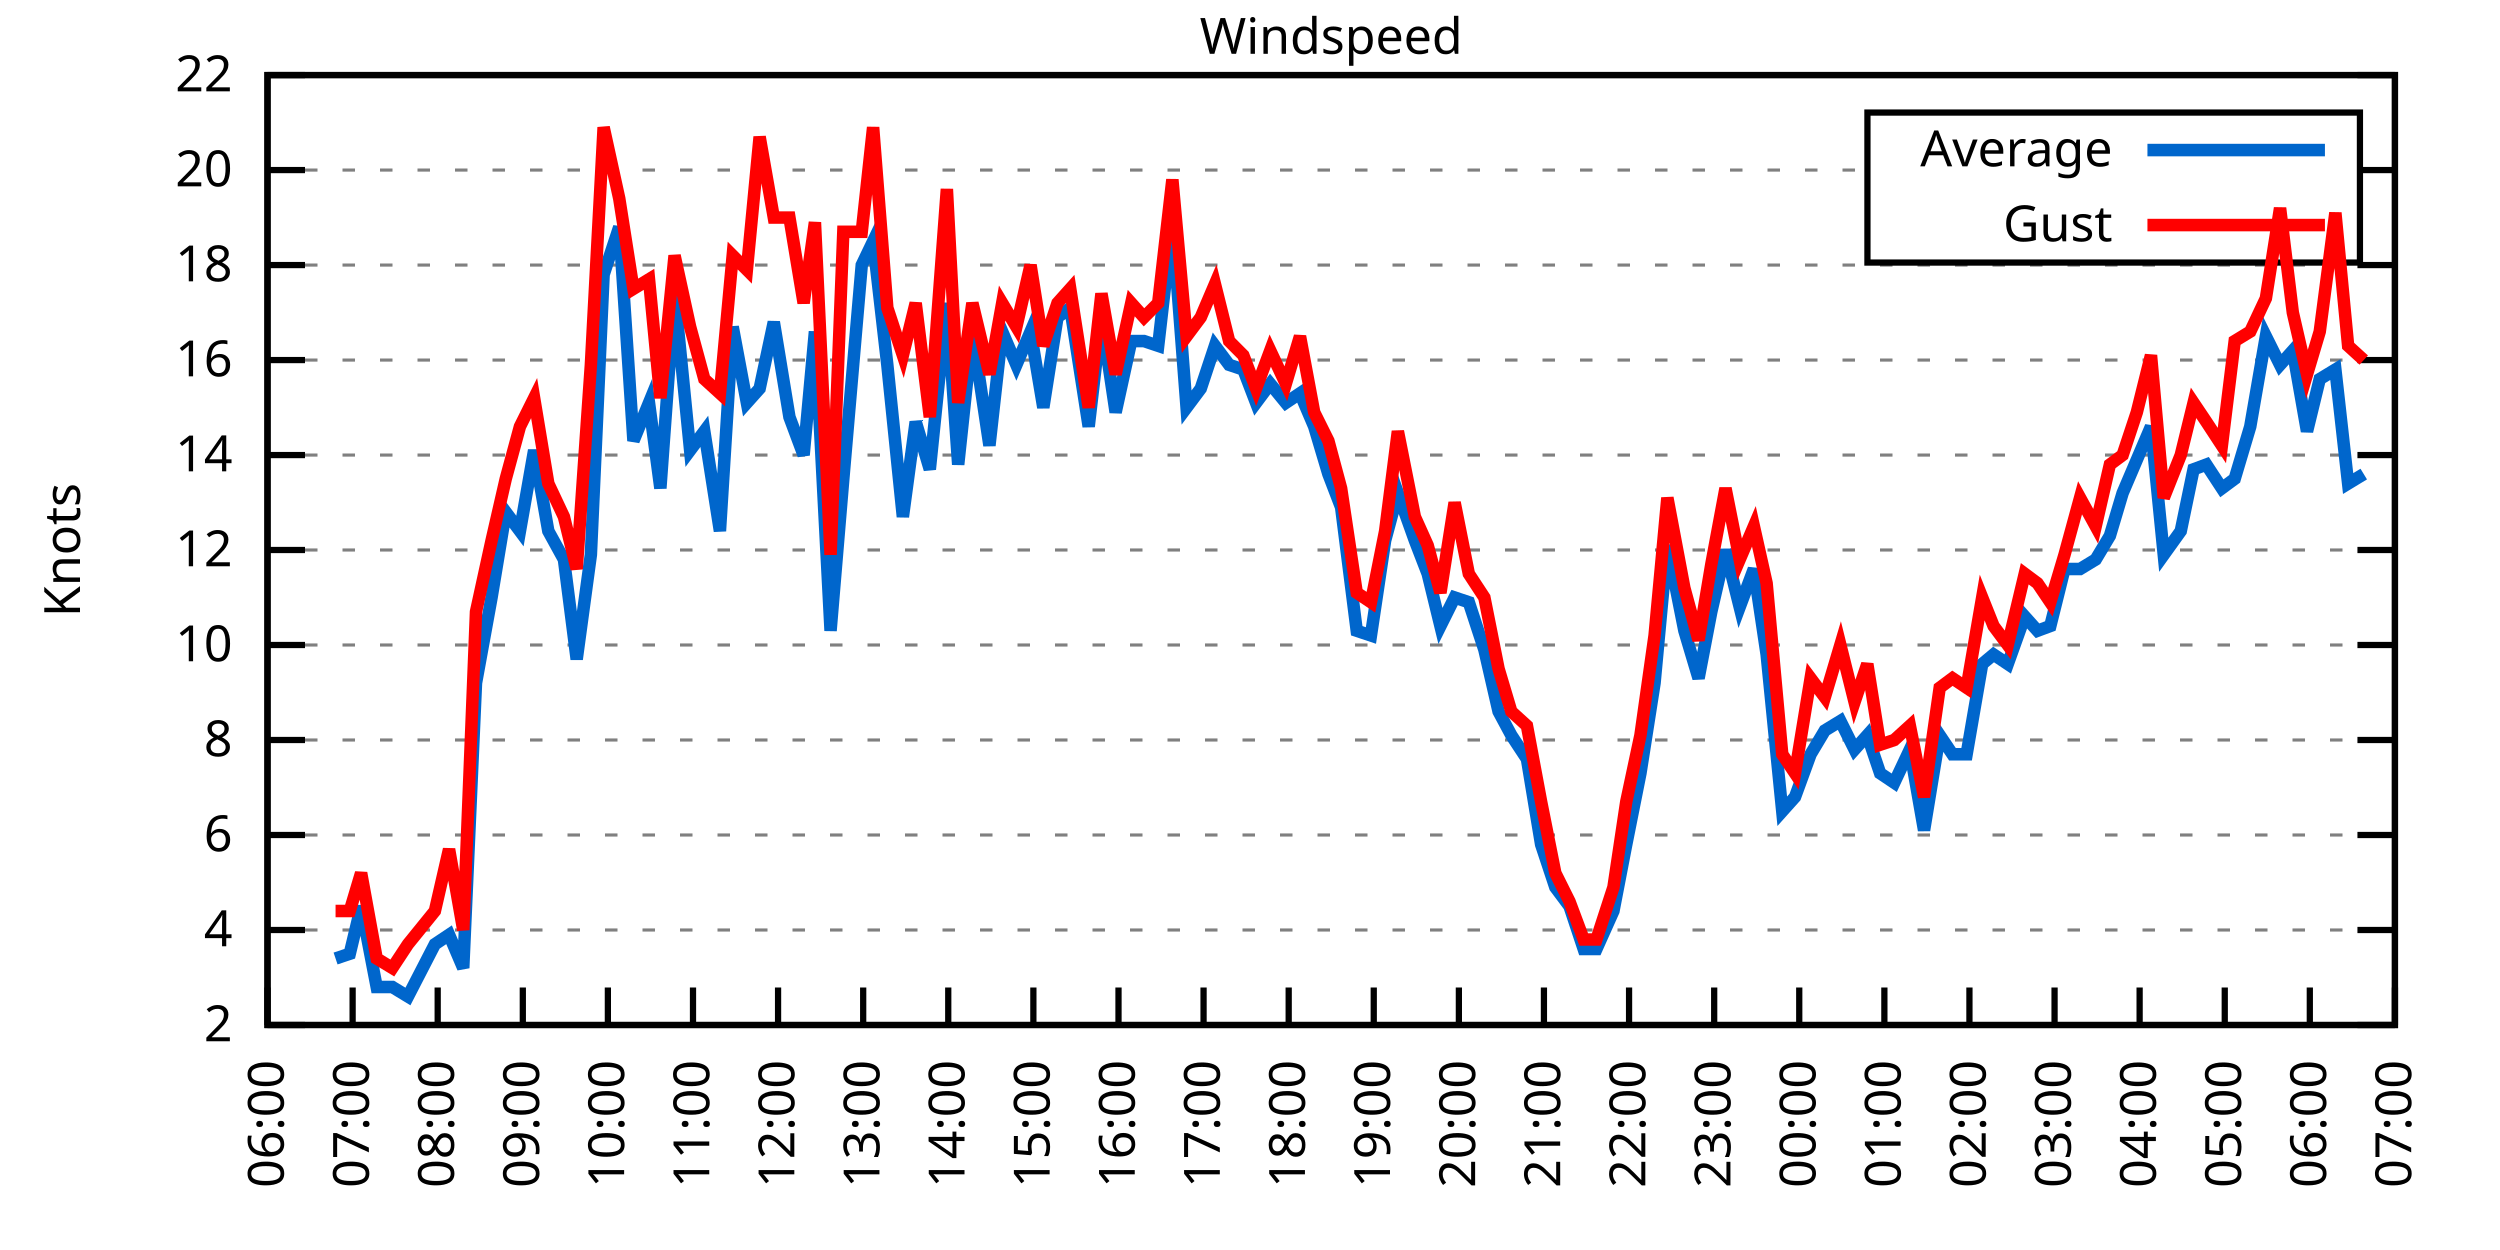
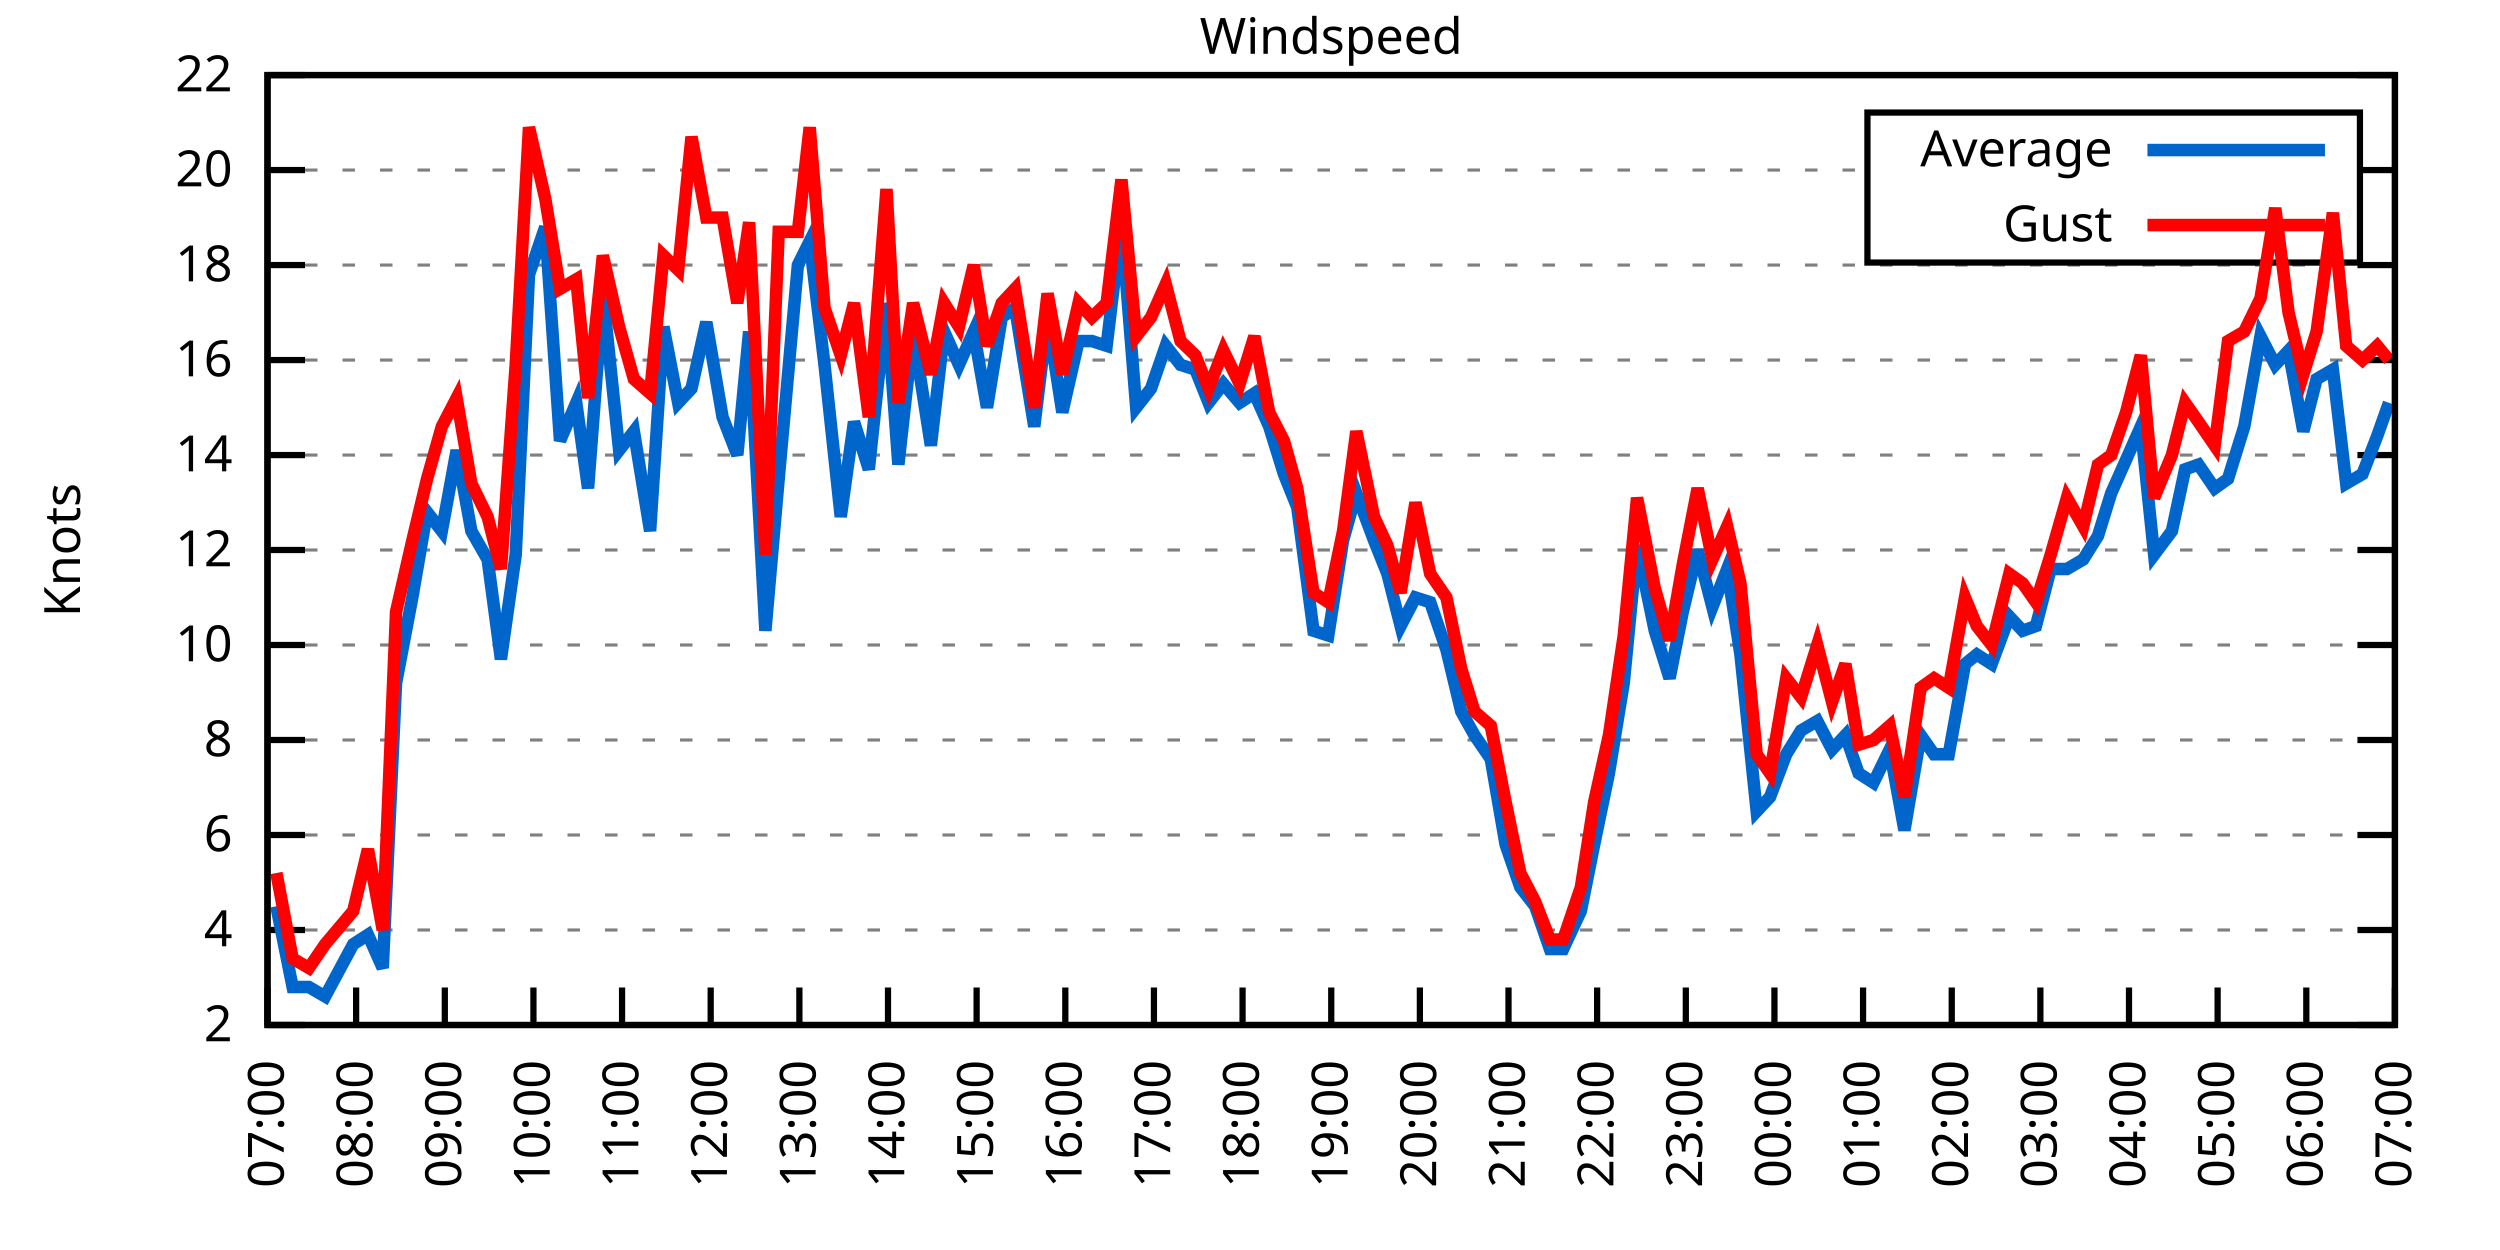
<svg xmlns="http://www.w3.org/2000/svg" xmlns:xlink="http://www.w3.org/1999/xlink" width="400" height="200" viewBox="0 0 400 200">
  <g id="gnuplot_canvas">
    <rect x="0" y="0" width="400" height="200" fill="none" />
    <defs>
      <circle id="gpDot" r="0.5" stroke-width="0.5" stroke="currentColor" />
      <path id="gpPt0" stroke-width="0.333" stroke="currentColor" d="M-1,0 h2 M0,-1 v2" />
      <path id="gpPt1" stroke-width="0.333" stroke="currentColor" d="M-1,-1 L1,1 M1,-1 L-1,1" />
      <path id="gpPt2" stroke-width="0.333" stroke="currentColor" d="M-1,0 L1,0 M0,-1 L0,1 M-1,-1 L1,1 M-1,1 L1,-1" />
      <rect id="gpPt3" stroke-width="0.333" stroke="currentColor" x="-1" y="-1" width="2" height="2" />
      <rect id="gpPt4" stroke-width="0.333" stroke="currentColor" fill="currentColor" x="-1" y="-1" width="2" height="2" />
      <circle id="gpPt5" stroke-width="0.333" stroke="currentColor" cx="0" cy="0" r="1" />
      <use xlink:href="#gpPt5" id="gpPt6" fill="currentColor" stroke="none" />
      <path id="gpPt7" stroke-width="0.333" stroke="currentColor" d="M0,-1.33 L-1.33,0.67 L1.33,0.67 z" />
      <use xlink:href="#gpPt7" id="gpPt8" fill="currentColor" stroke="none" />
      <use xlink:href="#gpPt7" id="gpPt9" stroke="currentColor" transform="rotate(180)" />
      <use xlink:href="#gpPt9" id="gpPt10" fill="currentColor" stroke="none" />
      <use xlink:href="#gpPt3" id="gpPt11" stroke="currentColor" transform="rotate(45)" />
      <use xlink:href="#gpPt11" id="gpPt12" fill="currentColor" stroke="none" />
      <path id="gpPt13" stroke-width="0.333" stroke="currentColor" d="M0,1.330 L1.265,0.411 L0.782,-1.067 L-0.782,-1.076 L-1.265,0.411 z" />
      <use xlink:href="#gpPt13" id="gpPt14" fill="currentColor" stroke="none" />
      <filter id="textbox" filterUnits="objectBoundingBox" x="0" y="0" height="1" width="1">
        <feFlood flood-color="white" flood-opacity="1" result="bgnd" />
        <feComposite in="SourceGraphic" in2="bgnd" operator="atop" />
      </filter>
      <filter id="greybox" filterUnits="objectBoundingBox" x="0" y="0" height="1" width="1">
        <feFlood flood-color="lightgrey" flood-opacity="1" result="grey" />
        <feComposite in="SourceGraphic" in2="grey" operator="atop" />
      </filter>
    </defs>
    <g fill="none" color="white" stroke="currentColor" stroke-width="1.00" stroke-linecap="butt" stroke-linejoin="miter">
</g>
    <g fill="none" color="black" stroke="currentColor" stroke-width="1.00" stroke-linecap="butt" stroke-linejoin="miter">
      <g stroke="none" shape-rendering="crispEdges">
        <polygon fill="rgb(255, 255, 255)" points="42.80,164.00 383.18,164.00 383.18,12.02 42.80,12.02 " />
      </g>
    </g>
    <g fill="none" color="black" stroke="currentColor" stroke-width="1.00" stroke-linecap="butt" stroke-linejoin="miter">
</g>
    <g fill="none" color="black" stroke="black" stroke-width="0.50" stroke-linecap="butt" stroke-linejoin="miter">
</g>
    <g fill="none" color="gray" stroke="currentColor" stroke-width="0.50" stroke-linecap="butt" stroke-linejoin="miter">
      <path stroke="gray" stroke-dasharray="2,4" class="gridline" d="M42.80,164.00 L383.19,164.00  " />
    </g>
    <g fill="none" color="gray" stroke="gray" stroke-width="1.00" stroke-linecap="butt" stroke-linejoin="miter">
</g>
    <g fill="none" color="black" stroke="currentColor" stroke-width="1.00" stroke-linecap="butt" stroke-linejoin="miter">
      <path stroke="black" d="M42.80,164.00 L48.80,164.00 M383.19,164.00 L377.19,164.00  " />
      <g transform="translate(37.20,166.60)" stroke="none" fill="black" font-family="Sans" font-size="8.00" text-anchor="end">
        <text>
          <tspan font-family="Sans"> 2</tspan>
        </text>
      </g>
    </g>
    <g fill="none" color="black" stroke="currentColor" stroke-width="1.00" stroke-linecap="butt" stroke-linejoin="miter">
</g>
    <g fill="none" color="black" stroke="black" stroke-width="0.50" stroke-linecap="butt" stroke-linejoin="miter">
</g>
    <g fill="none" color="gray" stroke="currentColor" stroke-width="0.50" stroke-linecap="butt" stroke-linejoin="miter">
      <path stroke="gray" stroke-dasharray="2,4" class="gridline" d="M42.80,148.80 L383.19,148.80  " />
    </g>
    <g fill="none" color="gray" stroke="gray" stroke-width="1.00" stroke-linecap="butt" stroke-linejoin="miter">
</g>
    <g fill="none" color="black" stroke="currentColor" stroke-width="1.00" stroke-linecap="butt" stroke-linejoin="miter">
      <path stroke="black" d="M42.80,148.80 L48.80,148.80 M383.19,148.80 L377.19,148.80  " />
      <g transform="translate(37.20,151.40)" stroke="none" fill="black" font-family="Sans" font-size="8.00" text-anchor="end">
        <text>
          <tspan font-family="Sans"> 4</tspan>
        </text>
      </g>
    </g>
    <g fill="none" color="black" stroke="currentColor" stroke-width="1.00" stroke-linecap="butt" stroke-linejoin="miter">
</g>
    <g fill="none" color="black" stroke="black" stroke-width="0.50" stroke-linecap="butt" stroke-linejoin="miter">
</g>
    <g fill="none" color="gray" stroke="currentColor" stroke-width="0.50" stroke-linecap="butt" stroke-linejoin="miter">
      <path stroke="gray" stroke-dasharray="2,4" class="gridline" d="M42.80,133.60 L383.19,133.60  " />
    </g>
    <g fill="none" color="gray" stroke="gray" stroke-width="1.00" stroke-linecap="butt" stroke-linejoin="miter">
</g>
    <g fill="none" color="black" stroke="currentColor" stroke-width="1.00" stroke-linecap="butt" stroke-linejoin="miter">
      <path stroke="black" d="M42.80,133.60 L48.80,133.60 M383.19,133.60 L377.19,133.60  " />
      <g transform="translate(37.20,136.20)" stroke="none" fill="black" font-family="Sans" font-size="8.00" text-anchor="end">
        <text>
          <tspan font-family="Sans"> 6</tspan>
        </text>
      </g>
    </g>
    <g fill="none" color="black" stroke="currentColor" stroke-width="1.00" stroke-linecap="butt" stroke-linejoin="miter">
</g>
    <g fill="none" color="black" stroke="black" stroke-width="0.50" stroke-linecap="butt" stroke-linejoin="miter">
</g>
    <g fill="none" color="gray" stroke="currentColor" stroke-width="0.50" stroke-linecap="butt" stroke-linejoin="miter">
      <path stroke="gray" stroke-dasharray="2,4" class="gridline" d="M42.80,118.40 L383.19,118.40  " />
    </g>
    <g fill="none" color="gray" stroke="gray" stroke-width="1.00" stroke-linecap="butt" stroke-linejoin="miter">
</g>
    <g fill="none" color="black" stroke="currentColor" stroke-width="1.00" stroke-linecap="butt" stroke-linejoin="miter">
      <path stroke="black" d="M42.80,118.40 L48.80,118.40 M383.19,118.40 L377.19,118.40  " />
      <g transform="translate(37.20,121.00)" stroke="none" fill="black" font-family="Sans" font-size="8.00" text-anchor="end">
        <text>
          <tspan font-family="Sans"> 8</tspan>
        </text>
      </g>
    </g>
    <g fill="none" color="black" stroke="currentColor" stroke-width="1.00" stroke-linecap="butt" stroke-linejoin="miter">
</g>
    <g fill="none" color="black" stroke="black" stroke-width="0.50" stroke-linecap="butt" stroke-linejoin="miter">
</g>
    <g fill="none" color="gray" stroke="currentColor" stroke-width="0.50" stroke-linecap="butt" stroke-linejoin="miter">
      <path stroke="gray" stroke-dasharray="2,4" class="gridline" d="M42.80,103.20 L383.19,103.20  " />
    </g>
    <g fill="none" color="gray" stroke="gray" stroke-width="1.00" stroke-linecap="butt" stroke-linejoin="miter">
</g>
    <g fill="none" color="black" stroke="currentColor" stroke-width="1.00" stroke-linecap="butt" stroke-linejoin="miter">
      <path stroke="black" d="M42.80,103.20 L48.80,103.20 M383.19,103.20 L377.19,103.20  " />
      <g transform="translate(37.20,105.80)" stroke="none" fill="black" font-family="Sans" font-size="8.00" text-anchor="end">
        <text>
          <tspan font-family="Sans"> 10</tspan>
        </text>
      </g>
    </g>
    <g fill="none" color="black" stroke="currentColor" stroke-width="1.00" stroke-linecap="butt" stroke-linejoin="miter">
</g>
    <g fill="none" color="black" stroke="black" stroke-width="0.50" stroke-linecap="butt" stroke-linejoin="miter">
</g>
    <g fill="none" color="gray" stroke="currentColor" stroke-width="0.50" stroke-linecap="butt" stroke-linejoin="miter">
      <path stroke="gray" stroke-dasharray="2,4" class="gridline" d="M42.80,88.00 L383.19,88.00  " />
    </g>
    <g fill="none" color="gray" stroke="gray" stroke-width="1.00" stroke-linecap="butt" stroke-linejoin="miter">
</g>
    <g fill="none" color="black" stroke="currentColor" stroke-width="1.00" stroke-linecap="butt" stroke-linejoin="miter">
      <path stroke="black" d="M42.80,88.00 L48.80,88.00 M383.19,88.00 L377.19,88.00  " />
      <g transform="translate(37.20,90.60)" stroke="none" fill="black" font-family="Sans" font-size="8.00" text-anchor="end">
        <text>
          <tspan font-family="Sans"> 12</tspan>
        </text>
      </g>
    </g>
    <g fill="none" color="black" stroke="currentColor" stroke-width="1.00" stroke-linecap="butt" stroke-linejoin="miter">
</g>
    <g fill="none" color="black" stroke="black" stroke-width="0.50" stroke-linecap="butt" stroke-linejoin="miter">
</g>
    <g fill="none" color="gray" stroke="currentColor" stroke-width="0.50" stroke-linecap="butt" stroke-linejoin="miter">
      <path stroke="gray" stroke-dasharray="2,4" class="gridline" d="M42.80,72.81 L383.19,72.81  " />
    </g>
    <g fill="none" color="gray" stroke="gray" stroke-width="1.00" stroke-linecap="butt" stroke-linejoin="miter">
</g>
    <g fill="none" color="black" stroke="currentColor" stroke-width="1.00" stroke-linecap="butt" stroke-linejoin="miter">
      <path stroke="black" d="M42.80,72.81 L48.80,72.81 M383.19,72.81 L377.19,72.81  " />
      <g transform="translate(37.20,75.41)" stroke="none" fill="black" font-family="Sans" font-size="8.00" text-anchor="end">
        <text>
          <tspan font-family="Sans"> 14</tspan>
        </text>
      </g>
    </g>
    <g fill="none" color="black" stroke="currentColor" stroke-width="1.00" stroke-linecap="butt" stroke-linejoin="miter">
</g>
    <g fill="none" color="black" stroke="black" stroke-width="0.50" stroke-linecap="butt" stroke-linejoin="miter">
</g>
    <g fill="none" color="gray" stroke="currentColor" stroke-width="0.50" stroke-linecap="butt" stroke-linejoin="miter">
      <path stroke="gray" stroke-dasharray="2,4" class="gridline" d="M42.80,57.61 L383.19,57.61  " />
    </g>
    <g fill="none" color="gray" stroke="gray" stroke-width="1.00" stroke-linecap="butt" stroke-linejoin="miter">
</g>
    <g fill="none" color="black" stroke="currentColor" stroke-width="1.00" stroke-linecap="butt" stroke-linejoin="miter">
      <path stroke="black" d="M42.80,57.61 L48.80,57.61 M383.19,57.61 L377.19,57.61  " />
      <g transform="translate(37.20,60.21)" stroke="none" fill="black" font-family="Sans" font-size="8.00" text-anchor="end">
        <text>
          <tspan font-family="Sans"> 16</tspan>
        </text>
      </g>
    </g>
    <g fill="none" color="black" stroke="currentColor" stroke-width="1.00" stroke-linecap="butt" stroke-linejoin="miter">
</g>
    <g fill="none" color="black" stroke="black" stroke-width="0.50" stroke-linecap="butt" stroke-linejoin="miter">
</g>
    <g fill="none" color="gray" stroke="currentColor" stroke-width="0.50" stroke-linecap="butt" stroke-linejoin="miter">
      <path stroke="gray" stroke-dasharray="2,4" class="gridline" d="M42.80,42.41 L383.19,42.41  " />
    </g>
    <g fill="none" color="gray" stroke="gray" stroke-width="1.00" stroke-linecap="butt" stroke-linejoin="miter">
</g>
    <g fill="none" color="black" stroke="currentColor" stroke-width="1.00" stroke-linecap="butt" stroke-linejoin="miter">
      <path stroke="black" d="M42.80,42.41 L48.80,42.41 M383.19,42.41 L377.19,42.41  " />
      <g transform="translate(37.20,45.01)" stroke="none" fill="black" font-family="Sans" font-size="8.00" text-anchor="end">
        <text>
          <tspan font-family="Sans"> 18</tspan>
        </text>
      </g>
    </g>
    <g fill="none" color="black" stroke="currentColor" stroke-width="1.00" stroke-linecap="butt" stroke-linejoin="miter">
</g>
    <g fill="none" color="black" stroke="black" stroke-width="0.50" stroke-linecap="butt" stroke-linejoin="miter">
</g>
    <g fill="none" color="gray" stroke="currentColor" stroke-width="0.50" stroke-linecap="butt" stroke-linejoin="miter">
      <path stroke="gray" stroke-dasharray="2,4" class="gridline" d="M42.80,27.21 L298.79,27.21 M377.59,27.21 L383.19,27.21  " />
    </g>
    <g fill="none" color="gray" stroke="gray" stroke-width="1.00" stroke-linecap="butt" stroke-linejoin="miter">
</g>
    <g fill="none" color="black" stroke="currentColor" stroke-width="1.00" stroke-linecap="butt" stroke-linejoin="miter">
      <path stroke="black" d="M42.80,27.21 L48.80,27.21 M383.19,27.21 L377.19,27.21  " />
      <g transform="translate(37.20,29.81)" stroke="none" fill="black" font-family="Sans" font-size="8.00" text-anchor="end">
        <text>
          <tspan font-family="Sans"> 20</tspan>
        </text>
      </g>
    </g>
    <g fill="none" color="black" stroke="currentColor" stroke-width="1.00" stroke-linecap="butt" stroke-linejoin="miter">
</g>
    <g fill="none" color="black" stroke="black" stroke-width="0.50" stroke-linecap="butt" stroke-linejoin="miter">
</g>
    <g fill="none" color="gray" stroke="currentColor" stroke-width="0.50" stroke-linecap="butt" stroke-linejoin="miter">
      <path stroke="gray" stroke-dasharray="2,4" class="gridline" d="M42.80,12.01 L383.19,12.01  " />
    </g>
    <g fill="none" color="gray" stroke="gray" stroke-width="1.00" stroke-linecap="butt" stroke-linejoin="miter">
</g>
    <g fill="none" color="black" stroke="currentColor" stroke-width="1.00" stroke-linecap="butt" stroke-linejoin="miter">
      <path stroke="black" d="M42.80,12.01 L48.80,12.01 M383.19,12.01 L377.19,12.01  " />
      <g transform="translate(37.20,14.61)" stroke="none" fill="black" font-family="Sans" font-size="8.00" text-anchor="end">
        <text>
          <tspan font-family="Sans"> 22</tspan>
        </text>
      </g>
    </g>
    <g fill="none" color="black" stroke="currentColor" stroke-width="1.00" stroke-linecap="butt" stroke-linejoin="miter">
      <path stroke="black" d="M42.80,164.00 L42.80,158.00  " />
      <g transform="translate(45.40,169.60) rotate(270.00)" stroke="none" fill="black" font-family="Sans" font-size="8.00" text-anchor="end">
        <text>
-           <tspan font-family="Sans">06:00</tspan>
-         </text>
-       </g>
-     </g>
-     <g fill="none" color="black" stroke="currentColor" stroke-width="1.00" stroke-linecap="butt" stroke-linejoin="miter">
-       <path stroke="black" d="M56.42,164.00 L56.42,158.00  " />
-       <g transform="translate(59.02,169.60) rotate(270.00)" stroke="none" fill="black" font-family="Sans" font-size="8.00" text-anchor="end">
-         <text>
          <tspan font-family="Sans">07:00</tspan>
        </text>
      </g>
    </g>
    <g fill="none" color="black" stroke="currentColor" stroke-width="1.00" stroke-linecap="butt" stroke-linejoin="miter">
-       <path stroke="black" d="M70.03,164.00 L70.03,158.00  " />
-       <g transform="translate(72.63,169.60) rotate(270.00)" stroke="none" fill="black" font-family="Sans" font-size="8.00" text-anchor="end">
+       <path stroke="black" d="M56.98,164.00 L56.98,158.00  " />
+       <g transform="translate(59.58,169.60) rotate(270.00)" stroke="none" fill="black" font-family="Sans" font-size="8.00" text-anchor="end">
        <text>
          <tspan font-family="Sans">08:00</tspan>
        </text>
      </g>
    </g>
    <g fill="none" color="black" stroke="currentColor" stroke-width="1.00" stroke-linecap="butt" stroke-linejoin="miter">
-       <path stroke="black" d="M83.65,164.00 L83.65,158.00  " />
-       <g transform="translate(86.25,169.60) rotate(270.00)" stroke="none" fill="black" font-family="Sans" font-size="8.00" text-anchor="end">
+       <path stroke="black" d="M71.17,164.00 L71.17,158.00  " />
+       <g transform="translate(73.77,169.60) rotate(270.00)" stroke="none" fill="black" font-family="Sans" font-size="8.00" text-anchor="end">
        <text>
          <tspan font-family="Sans">09:00</tspan>
        </text>
      </g>
    </g>
    <g fill="none" color="black" stroke="currentColor" stroke-width="1.00" stroke-linecap="butt" stroke-linejoin="miter">
-       <path stroke="black" d="M97.26,164.00 L97.26,158.00  " />
-       <g transform="translate(99.86,169.60) rotate(270.00)" stroke="none" fill="black" font-family="Sans" font-size="8.00" text-anchor="end">
+       <path stroke="black" d="M85.35,164.00 L85.35,158.00  " />
+       <g transform="translate(87.95,169.60) rotate(270.00)" stroke="none" fill="black" font-family="Sans" font-size="8.00" text-anchor="end">
        <text>
          <tspan font-family="Sans">10:00</tspan>
        </text>
      </g>
    </g>
    <g fill="none" color="black" stroke="currentColor" stroke-width="1.00" stroke-linecap="butt" stroke-linejoin="miter">
-       <path stroke="black" d="M110.88,164.00 L110.88,158.00  " />
-       <g transform="translate(113.48,169.60) rotate(270.00)" stroke="none" fill="black" font-family="Sans" font-size="8.00" text-anchor="end">
+       <path stroke="black" d="M99.53,164.00 L99.53,158.00  " />
+       <g transform="translate(102.13,169.60) rotate(270.00)" stroke="none" fill="black" font-family="Sans" font-size="8.00" text-anchor="end">
        <text>
          <tspan font-family="Sans">11:00</tspan>
        </text>
      </g>
    </g>
    <g fill="none" color="black" stroke="currentColor" stroke-width="1.00" stroke-linecap="butt" stroke-linejoin="miter">
-       <path stroke="black" d="M124.49,164.00 L124.49,158.00  " />
-       <g transform="translate(127.09,169.60) rotate(270.00)" stroke="none" fill="black" font-family="Sans" font-size="8.00" text-anchor="end">
+       <path stroke="black" d="M113.71,164.00 L113.71,158.00  " />
+       <g transform="translate(116.31,169.60) rotate(270.00)" stroke="none" fill="black" font-family="Sans" font-size="8.00" text-anchor="end">
        <text>
          <tspan font-family="Sans">12:00</tspan>
        </text>
      </g>
    </g>
    <g fill="none" color="black" stroke="currentColor" stroke-width="1.00" stroke-linecap="butt" stroke-linejoin="miter">
-       <path stroke="black" d="M138.11,164.00 L138.11,158.00  " />
-       <g transform="translate(140.71,169.60) rotate(270.00)" stroke="none" fill="black" font-family="Sans" font-size="8.00" text-anchor="end">
+       <path stroke="black" d="M127.90,164.00 L127.90,158.00  " />
+       <g transform="translate(130.50,169.60) rotate(270.00)" stroke="none" fill="black" font-family="Sans" font-size="8.00" text-anchor="end">
        <text>
          <tspan font-family="Sans">13:00</tspan>
        </text>
      </g>
    </g>
    <g fill="none" color="black" stroke="currentColor" stroke-width="1.00" stroke-linecap="butt" stroke-linejoin="miter">
-       <path stroke="black" d="M151.72,164.00 L151.72,158.00  " />
-       <g transform="translate(154.32,169.60) rotate(270.00)" stroke="none" fill="black" font-family="Sans" font-size="8.00" text-anchor="end">
+       <path stroke="black" d="M142.08,164.00 L142.08,158.00  " />
+       <g transform="translate(144.68,169.60) rotate(270.00)" stroke="none" fill="black" font-family="Sans" font-size="8.00" text-anchor="end">
        <text>
          <tspan font-family="Sans">14:00</tspan>
        </text>
      </g>
    </g>
    <g fill="none" color="black" stroke="currentColor" stroke-width="1.00" stroke-linecap="butt" stroke-linejoin="miter">
-       <path stroke="black" d="M165.34,164.00 L165.34,158.00  " />
-       <g transform="translate(167.94,169.60) rotate(270.00)" stroke="none" fill="black" font-family="Sans" font-size="8.00" text-anchor="end">
+       <path stroke="black" d="M156.26,164.00 L156.26,158.00  " />
+       <g transform="translate(158.86,169.60) rotate(270.00)" stroke="none" fill="black" font-family="Sans" font-size="8.00" text-anchor="end">
        <text>
          <tspan font-family="Sans">15:00</tspan>
        </text>
      </g>
    </g>
    <g fill="none" color="black" stroke="currentColor" stroke-width="1.00" stroke-linecap="butt" stroke-linejoin="miter">
-       <path stroke="black" d="M178.96,164.00 L178.96,158.00  " />
-       <g transform="translate(181.56,169.60) rotate(270.00)" stroke="none" fill="black" font-family="Sans" font-size="8.00" text-anchor="end">
+       <path stroke="black" d="M170.45,164.00 L170.45,158.00  " />
+       <g transform="translate(173.05,169.60) rotate(270.00)" stroke="none" fill="black" font-family="Sans" font-size="8.00" text-anchor="end">
        <text>
          <tspan font-family="Sans">16:00</tspan>
        </text>
      </g>
    </g>
    <g fill="none" color="black" stroke="currentColor" stroke-width="1.00" stroke-linecap="butt" stroke-linejoin="miter">
-       <path stroke="black" d="M192.57,164.00 L192.57,158.00  " />
-       <g transform="translate(195.17,169.60) rotate(270.00)" stroke="none" fill="black" font-family="Sans" font-size="8.00" text-anchor="end">
+       <path stroke="black" d="M184.63,164.00 L184.63,158.00  " />
+       <g transform="translate(187.23,169.60) rotate(270.00)" stroke="none" fill="black" font-family="Sans" font-size="8.00" text-anchor="end">
        <text>
          <tspan font-family="Sans">17:00</tspan>
        </text>
      </g>
    </g>
    <g fill="none" color="black" stroke="currentColor" stroke-width="1.00" stroke-linecap="butt" stroke-linejoin="miter">
-       <path stroke="black" d="M206.19,164.00 L206.19,158.00  " />
-       <g transform="translate(208.79,169.60) rotate(270.00)" stroke="none" fill="black" font-family="Sans" font-size="8.00" text-anchor="end">
+       <path stroke="black" d="M198.81,164.00 L198.81,158.00  " />
+       <g transform="translate(201.41,169.60) rotate(270.00)" stroke="none" fill="black" font-family="Sans" font-size="8.00" text-anchor="end">
        <text>
          <tspan font-family="Sans">18:00</tspan>
        </text>
      </g>
    </g>
    <g fill="none" color="black" stroke="currentColor" stroke-width="1.00" stroke-linecap="butt" stroke-linejoin="miter">
-       <path stroke="black" d="M219.80,164.00 L219.80,158.00  " />
-       <g transform="translate(222.40,169.60) rotate(270.00)" stroke="none" fill="black" font-family="Sans" font-size="8.00" text-anchor="end">
+       <path stroke="black" d="M213.00,164.00 L213.00,158.00  " />
+       <g transform="translate(215.60,169.60) rotate(270.00)" stroke="none" fill="black" font-family="Sans" font-size="8.00" text-anchor="end">
        <text>
          <tspan font-family="Sans">19:00</tspan>
        </text>
      </g>
    </g>
    <g fill="none" color="black" stroke="currentColor" stroke-width="1.00" stroke-linecap="butt" stroke-linejoin="miter">
-       <path stroke="black" d="M233.42,164.00 L233.42,158.00  " />
-       <g transform="translate(236.02,169.60) rotate(270.00)" stroke="none" fill="black" font-family="Sans" font-size="8.00" text-anchor="end">
+       <path stroke="black" d="M227.18,164.00 L227.18,158.00  " />
+       <g transform="translate(229.78,169.60) rotate(270.00)" stroke="none" fill="black" font-family="Sans" font-size="8.00" text-anchor="end">
        <text>
          <tspan font-family="Sans">20:00</tspan>
        </text>
      </g>
    </g>
    <g fill="none" color="black" stroke="currentColor" stroke-width="1.00" stroke-linecap="butt" stroke-linejoin="miter">
-       <path stroke="black" d="M247.03,164.00 L247.03,158.00  " />
-       <g transform="translate(249.63,169.60) rotate(270.00)" stroke="none" fill="black" font-family="Sans" font-size="8.00" text-anchor="end">
+       <path stroke="black" d="M241.36,164.00 L241.36,158.00  " />
+       <g transform="translate(243.96,169.60) rotate(270.00)" stroke="none" fill="black" font-family="Sans" font-size="8.00" text-anchor="end">
        <text>
          <tspan font-family="Sans">21:00</tspan>
        </text>
      </g>
    </g>
    <g fill="none" color="black" stroke="currentColor" stroke-width="1.00" stroke-linecap="butt" stroke-linejoin="miter">
-       <path stroke="black" d="M260.65,164.00 L260.65,158.00  " />
-       <g transform="translate(263.25,169.60) rotate(270.00)" stroke="none" fill="black" font-family="Sans" font-size="8.00" text-anchor="end">
+       <path stroke="black" d="M255.54,164.00 L255.54,158.00  " />
+       <g transform="translate(258.14,169.60) rotate(270.00)" stroke="none" fill="black" font-family="Sans" font-size="8.00" text-anchor="end">
        <text>
          <tspan font-family="Sans">22:00</tspan>
        </text>
      </g>
    </g>
    <g fill="none" color="black" stroke="currentColor" stroke-width="1.00" stroke-linecap="butt" stroke-linejoin="miter">
-       <path stroke="black" d="M274.27,164.00 L274.27,158.00  " />
-       <g transform="translate(276.87,169.60) rotate(270.00)" stroke="none" fill="black" font-family="Sans" font-size="8.00" text-anchor="end">
+       <path stroke="black" d="M269.73,164.00 L269.73,158.00  " />
+       <g transform="translate(272.33,169.60) rotate(270.00)" stroke="none" fill="black" font-family="Sans" font-size="8.00" text-anchor="end">
        <text>
          <tspan font-family="Sans">23:00</tspan>
        </text>
      </g>
    </g>
    <g fill="none" color="black" stroke="currentColor" stroke-width="1.00" stroke-linecap="butt" stroke-linejoin="miter">
-       <path stroke="black" d="M287.88,164.00 L287.88,158.00  " />
-       <g transform="translate(290.48,169.60) rotate(270.00)" stroke="none" fill="black" font-family="Sans" font-size="8.00" text-anchor="end">
+       <path stroke="black" d="M283.91,164.00 L283.91,158.00  " />
+       <g transform="translate(286.51,169.60) rotate(270.00)" stroke="none" fill="black" font-family="Sans" font-size="8.00" text-anchor="end">
        <text>
          <tspan font-family="Sans">00:00</tspan>
        </text>
      </g>
    </g>
    <g fill="none" color="black" stroke="currentColor" stroke-width="1.00" stroke-linecap="butt" stroke-linejoin="miter">
-       <path stroke="black" d="M301.50,164.00 L301.50,158.00  " />
-       <g transform="translate(304.10,169.60) rotate(270.00)" stroke="none" fill="black" font-family="Sans" font-size="8.00" text-anchor="end">
+       <path stroke="black" d="M298.09,164.00 L298.09,158.00  " />
+       <g transform="translate(300.69,169.60) rotate(270.00)" stroke="none" fill="black" font-family="Sans" font-size="8.00" text-anchor="end">
        <text>
          <tspan font-family="Sans">01:00</tspan>
        </text>
      </g>
    </g>
    <g fill="none" color="black" stroke="currentColor" stroke-width="1.00" stroke-linecap="butt" stroke-linejoin="miter">
-       <path stroke="black" d="M315.11,164.00 L315.11,158.00  " />
-       <g transform="translate(317.71,169.60) rotate(270.00)" stroke="none" fill="black" font-family="Sans" font-size="8.00" text-anchor="end">
+       <path stroke="black" d="M312.28,164.00 L312.28,158.00  " />
+       <g transform="translate(314.88,169.60) rotate(270.00)" stroke="none" fill="black" font-family="Sans" font-size="8.00" text-anchor="end">
        <text>
          <tspan font-family="Sans">02:00</tspan>
        </text>
      </g>
    </g>
    <g fill="none" color="black" stroke="currentColor" stroke-width="1.00" stroke-linecap="butt" stroke-linejoin="miter">
-       <path stroke="black" d="M328.73,164.00 L328.73,158.00  " />
-       <g transform="translate(331.33,169.60) rotate(270.00)" stroke="none" fill="black" font-family="Sans" font-size="8.00" text-anchor="end">
+       <path stroke="black" d="M326.46,164.00 L326.46,158.00  " />
+       <g transform="translate(329.06,169.60) rotate(270.00)" stroke="none" fill="black" font-family="Sans" font-size="8.00" text-anchor="end">
        <text>
          <tspan font-family="Sans">03:00</tspan>
        </text>
      </g>
    </g>
    <g fill="none" color="black" stroke="currentColor" stroke-width="1.00" stroke-linecap="butt" stroke-linejoin="miter">
-       <path stroke="black" d="M342.34,164.00 L342.34,158.00  " />
-       <g transform="translate(344.94,169.60) rotate(270.00)" stroke="none" fill="black" font-family="Sans" font-size="8.00" text-anchor="end">
+       <path stroke="black" d="M340.64,164.00 L340.64,158.00  " />
+       <g transform="translate(343.24,169.60) rotate(270.00)" stroke="none" fill="black" font-family="Sans" font-size="8.00" text-anchor="end">
        <text>
          <tspan font-family="Sans">04:00</tspan>
        </text>
      </g>
    </g>
    <g fill="none" color="black" stroke="currentColor" stroke-width="1.00" stroke-linecap="butt" stroke-linejoin="miter">
-       <path stroke="black" d="M355.96,164.00 L355.96,158.00  " />
-       <g transform="translate(358.56,169.60) rotate(270.00)" stroke="none" fill="black" font-family="Sans" font-size="8.00" text-anchor="end">
+       <path stroke="black" d="M354.82,164.00 L354.82,158.00  " />
+       <g transform="translate(357.42,169.60) rotate(270.00)" stroke="none" fill="black" font-family="Sans" font-size="8.00" text-anchor="end">
        <text>
          <tspan font-family="Sans">05:00</tspan>
        </text>
      </g>
    </g>
    <g fill="none" color="black" stroke="currentColor" stroke-width="1.00" stroke-linecap="butt" stroke-linejoin="miter">
-       <path stroke="black" d="M369.57,164.00 L369.57,158.00  " />
-       <g transform="translate(372.17,169.60) rotate(270.00)" stroke="none" fill="black" font-family="Sans" font-size="8.00" text-anchor="end">
+       <path stroke="black" d="M369.01,164.00 L369.01,158.00  " />
+       <g transform="translate(371.61,169.60) rotate(270.00)" stroke="none" fill="black" font-family="Sans" font-size="8.00" text-anchor="end">
        <text>
          <tspan font-family="Sans">06:00</tspan>
        </text>
      </g>
    </g>
    <g fill="none" color="black" stroke="currentColor" stroke-width="1.00" stroke-linecap="butt" stroke-linejoin="miter">
      <path stroke="black" d="M383.19,164.00 L383.19,158.00  " />
      <g transform="translate(385.79,169.60) rotate(270.00)" stroke="none" fill="black" font-family="Sans" font-size="8.00" text-anchor="end">
        <text>
          <tspan font-family="Sans">07:00</tspan>
        </text>
      </g>
    </g>
    <g fill="none" color="black" stroke="currentColor" stroke-width="1.00" stroke-linecap="butt" stroke-linejoin="miter">
</g>
    <g fill="none" color="black" stroke="currentColor" stroke-width="1.00" stroke-linecap="butt" stroke-linejoin="miter">
      <path stroke="black" d="M42.80,12.01 L42.80,164.00 L383.19,164.00 L383.19,12.01 L42.80,12.01 Z  " />
    </g>
    <g fill="none" color="black" stroke="currentColor" stroke-width="1.00" stroke-linecap="butt" stroke-linejoin="miter">
</g>
    <g fill="none" color="black" stroke="currentColor" stroke-width="1.00" stroke-linecap="butt" stroke-linejoin="miter">
      <path stroke="black" d="M298.79,42.01 L298.79,18.01 L377.59,18.01 L377.59,42.01 L298.79,42.01 Z  " />
    </g>
    <g id="Windspeed_plot_1">
      <g fill="none" color="white" stroke="black" stroke-width="2.00" stroke-linecap="butt" stroke-linejoin="miter">
</g>
      <g fill="none" color="black" stroke="currentColor" stroke-width="2.00" stroke-linecap="butt" stroke-linejoin="miter">
        <g transform="translate(337.99,26.61)" stroke="none" fill="black" font-family="Sans" font-size="8.00" text-anchor="end">
          <text>
            <tspan font-family="Sans">Average</tspan>
          </text>
        </g>
      </g>
      <g fill="none" color="black" stroke="currentColor" stroke-width="2.00" stroke-linecap="butt" stroke-linejoin="miter">
-         <path stroke="rgb(  0, 102, 204)" d="M343.59,24.01 L371.99,24.01 M53.69,153.36 L55.96,152.60 L57.78,145.00 L60.27,157.92 L62.77,157.92 L65.27,159.44   L69.58,151.08 L71.85,149.56 L74.12,154.88 L76.16,109.28 L78.65,95.60 L80.92,81.93 L83.19,84.97 L85.46,72.05   L87.73,84.97 L90.23,89.52 L92.27,105.48 L94.54,88.76 L96.58,43.93 L99.08,36.33 L101.35,70.53 L103.84,64.45   L105.66,78.13 L107.93,46.97 L110.42,72.05 L112.69,69.01 L115.19,84.97 L117.23,52.29 L119.50,64.45 L121.54,62.17   L123.81,51.53 L126.31,66.73 L128.58,72.81 L130.39,53.05 L132.89,100.92 L134.93,76.61 L137.88,42.41 L139.70,38.61   L141.97,58.37 L144.46,82.69 L146.51,67.49 L148.77,75.09 L151.50,48.49 L153.31,74.33 L155.58,53.05 L158.31,71.29   L160.35,53.05 L162.62,58.37 L164.89,53.05 L166.93,65.21 L169.20,50.77 L171.24,49.25 L174.19,68.25 L176.23,50.77   L178.50,65.97 L181.00,54.57 L183.04,54.57 L185.31,55.33 L187.58,35.57 L189.85,65.21 L192.12,62.17 L194.39,55.33   L196.66,58.37 L198.93,59.13 L200.97,64.45 L203.24,61.41 L205.73,64.45 L208.00,62.93 L210.27,68.25 L212.54,75.85   L214.58,81.17 L217.08,100.92 L219.35,101.68 L221.62,86.49 L223.66,78.89 L226.38,86.49 L228.43,91.80 L230.47,100.16   L232.74,95.60 L235.01,96.36 L237.50,103.96 L239.77,113.84 L241.81,117.64 L244.31,121.44 L246.58,135.12 L248.85,141.96   L251.12,145.00 L253.39,151.84 L255.43,151.84 L258.15,145.76 L260.20,135.12 L262.47,123.72 L264.73,109.28 L266.78,87.25   L269.50,100.92 L271.77,108.52 L273.81,97.88 L276.08,88.00 L278.35,97.12 L280.62,91.04 L282.66,104.72 L285.16,129.80   L287.20,127.52 L289.70,120.68 L291.97,116.88 L294.46,115.36 L296.73,119.92 L298.77,117.64 L300.82,123.72 L303.08,125.24   L305.58,119.92 L307.85,132.84 L310.35,117.64 L312.39,120.68 L314.66,120.68 L317.15,106.24 L318.97,104.72 L321.24,106.24   L323.96,98.64 L326.00,100.92 L328.05,100.16 L330.32,91.04 L332.81,91.04 L335.31,89.52 L337.58,85.73 L339.62,78.89   L341.89,73.57 L344.16,68.25 L346.20,88.76 L348.92,84.97 L350.97,75.09 L353.01,74.33 L355.50,78.13 L357.55,76.61   L360.04,68.25 L362.54,53.81 L364.81,58.37 L366.85,56.09 L369.12,69.01 L371.16,60.65 L373.66,59.13 L375.70,77.37   L378.20,75.85  " />
+         <path stroke="rgb(  0, 102, 204)" d="M343.59,24.01 L371.99,24.01 M44.22,145.00 L46.82,157.92 L49.42,157.92 L52.02,159.44 L56.51,151.08 L58.87,149.56   L61.24,154.88 L63.37,109.28 L65.97,95.60 L68.33,81.93 L70.69,84.97 L73.06,72.05 L75.42,84.97 L78.02,89.52   L80.15,105.48 L82.51,88.76 L84.64,43.93 L87.24,36.33 L89.60,70.53 L92.20,64.45 L94.09,78.13 L96.46,46.97   L99.06,72.05 L101.42,69.01 L104.02,84.97 L106.15,52.29 L108.51,64.45 L110.64,62.17 L113.01,51.53 L115.61,66.73   L117.97,72.81 L119.86,53.05 L122.46,100.92 L124.59,76.61 L127.66,42.41 L129.55,38.61 L131.92,58.37 L134.52,82.69   L136.64,67.49 L139.01,75.09 L141.84,48.49 L143.74,74.33 L146.10,53.05 L148.94,71.29 L151.06,53.05 L153.43,58.37   L155.79,53.05 L157.92,65.21 L160.28,50.77 L162.41,49.25 L165.48,68.25 L167.61,50.77 L169.97,65.97 L172.57,54.57   L174.70,54.57 L177.06,55.33 L179.43,35.57 L181.79,65.21 L184.16,62.17 L186.52,55.33 L188.88,58.37 L191.25,59.13   L193.38,64.45 L195.74,61.41 L198.34,64.45 L200.70,62.93 L203.07,68.25 L205.43,75.85 L207.56,81.17 L210.16,100.92   L212.52,101.68 L214.89,86.49 L217.01,78.89 L219.85,86.49 L221.98,91.80 L224.10,100.16 L226.47,95.60 L228.83,96.36   L231.43,103.96 L233.80,113.84 L235.92,117.64 L238.52,121.44 L240.89,135.12 L243.25,141.96 L245.62,145.00 L247.98,151.84   L250.11,151.84 L252.94,145.76 L255.07,135.12 L257.43,123.72 L259.80,109.28 L261.93,87.25 L264.76,100.92 L267.13,108.52   L269.25,97.88 L271.62,88.00 L273.98,97.12 L276.35,91.04 L278.47,104.72 L281.07,129.80 L283.20,127.52 L285.80,120.68   L288.16,116.88 L290.76,115.36 L293.13,119.92 L295.26,117.64 L297.38,123.72 L299.75,125.24 L302.35,119.92 L304.71,132.84   L307.31,117.64 L309.44,120.68 L311.80,120.68 L314.40,106.24 L316.29,104.72 L318.66,106.24 L321.49,98.64 L323.62,100.92   L325.75,100.16 L328.11,91.04 L330.71,91.04 L333.31,89.52 L335.68,85.73 L337.80,78.89 L340.17,73.57 L342.53,68.25   L344.66,88.76 L347.50,84.97 L349.62,75.09 L351.75,74.33 L354.35,78.13 L356.48,76.61 L359.08,68.25 L361.68,53.81   L364.04,58.37 L366.17,56.09 L368.53,69.01 L370.66,60.65 L373.26,59.13 L375.39,77.37 L377.99,75.85 L380.35,69.77   L382.24,64.45  " />
      </g>
    </g>
    <g id="Windspeed_plot_2">
      <g fill="none" color="black" stroke="currentColor" stroke-width="2.00" stroke-linecap="butt" stroke-linejoin="miter">
        <g transform="translate(337.99,38.61)" stroke="none" fill="black" font-family="Sans" font-size="8.00" text-anchor="end">
          <text>
            <tspan font-family="Sans">Gust</tspan>
          </text>
        </g>
      </g>
      <g fill="none" color="black" stroke="currentColor" stroke-width="2.00" stroke-linecap="butt" stroke-linejoin="miter">
-         <path stroke="rgb(255,   0,   0)" d="M343.59,36.01 L371.99,36.01 M53.69,145.76 L55.96,145.76 L57.78,139.68 L60.27,153.36 L62.77,154.88 L65.27,151.08   L69.58,145.76 L71.85,135.88 L74.12,148.80 L76.16,97.88 L78.65,86.49 L80.92,76.61 L83.19,68.25 L85.46,63.69   L87.73,77.37 L90.23,82.69 L92.27,91.04 L94.54,58.37 L96.58,20.37 L99.08,31.77 L101.35,46.21 L103.84,44.69   L105.66,63.69 L107.93,40.89 L110.42,52.29 L112.69,60.65 L115.19,62.93 L117.23,40.89 L119.50,43.17 L121.54,21.89   L123.81,34.81 L126.31,34.81 L128.58,48.49 L130.39,35.57 L132.89,88.76 L134.93,37.09 L137.88,37.09 L139.70,20.37   L141.97,49.25 L144.46,56.85 L146.51,48.49 L148.77,66.73 L151.50,30.25 L153.31,64.45 L155.58,48.49 L158.31,59.89   L160.35,48.49 L162.62,52.29 L164.89,42.41 L166.93,55.33 L169.20,48.49 L171.24,46.21 L174.19,65.21 L176.23,46.97   L178.50,59.89 L181.00,48.49 L183.04,50.77 L185.31,48.49 L187.58,28.73 L189.85,53.81 L192.12,50.77 L194.39,45.45   L196.66,54.57 L198.93,56.85 L200.97,62.17 L203.24,56.09 L205.73,61.41 L208.00,53.81 L210.27,65.97 L212.54,70.53   L214.58,78.13 L217.08,94.84 L219.35,96.36 L221.62,84.97 L223.66,69.01 L226.38,82.69 L228.43,87.25 L230.47,94.84   L232.74,80.41 L235.01,91.80 L237.50,95.60 L239.77,107.00 L241.81,113.84 L244.31,116.12 L246.58,128.28 L248.85,139.68   L251.12,144.24 L253.39,150.32 L255.43,150.32 L258.15,141.96 L260.20,128.28 L262.47,117.64 L264.73,101.68 L266.78,79.65   L269.50,94.08 L271.77,102.44 L273.81,90.28 L276.08,78.13 L278.35,89.52 L280.62,84.21 L282.66,93.32 L285.16,120.68   L287.20,123.72 L289.70,108.52 L291.97,111.56 L294.46,103.20 L296.73,112.32 L298.77,106.24 L300.82,119.16 L303.08,118.40   L305.58,116.12 L307.85,127.52 L310.35,110.04 L312.39,108.52 L314.66,110.04 L317.15,95.60 L318.97,100.16 L321.24,103.20   L323.96,91.80 L326.00,93.32 L328.05,96.36 L330.32,88.76 L332.81,79.65 L335.31,84.21 L337.58,74.33 L339.62,72.81   L341.89,65.97 L344.16,56.85 L346.20,79.65 L348.92,72.81 L350.97,64.45 L353.01,67.49 L355.50,71.29 L357.55,54.57   L360.04,53.05 L362.54,47.73 L364.81,33.29 L366.85,50.01 L369.12,59.89 L371.16,53.05 L373.66,34.05 L375.70,55.33   L378.20,57.61  " />
+         <path stroke="rgb(255,   0,   0)" d="M343.59,36.01 L371.99,36.01 M44.22,139.68 L46.82,153.36 L49.42,154.88 L52.02,151.08 L56.51,145.76 L58.87,135.88   L61.24,148.80 L63.37,97.88 L65.97,86.49 L68.33,76.61 L70.69,68.25 L73.06,63.69 L75.42,77.37 L78.02,82.69   L80.15,91.04 L82.51,58.37 L84.64,20.37 L87.24,31.77 L89.60,46.21 L92.20,44.69 L94.09,63.69 L96.46,40.89   L99.06,52.29 L101.42,60.65 L104.02,62.93 L106.15,40.89 L108.51,43.17 L110.64,21.89 L113.01,34.81 L115.61,34.81   L117.97,48.49 L119.86,35.57 L122.46,88.76 L124.59,37.09 L127.66,37.09 L129.55,20.37 L131.92,49.25 L134.52,56.85   L136.64,48.49 L139.01,66.73 L141.84,30.25 L143.74,64.45 L146.10,48.49 L148.94,59.89 L151.06,48.49 L153.43,52.29   L155.79,42.41 L157.92,55.33 L160.28,48.49 L162.41,46.21 L165.48,65.21 L167.61,46.97 L169.97,59.89 L172.57,48.49   L174.70,50.77 L177.06,48.49 L179.43,28.73 L181.79,53.81 L184.16,50.77 L186.52,45.45 L188.88,54.57 L191.25,56.85   L193.38,62.17 L195.74,56.09 L198.34,61.41 L200.70,53.81 L203.07,65.97 L205.43,70.53 L207.56,78.13 L210.16,94.84   L212.52,96.36 L214.89,84.97 L217.01,69.01 L219.85,82.69 L221.98,87.25 L224.10,94.84 L226.47,80.41 L228.83,91.80   L231.43,95.60 L233.80,107.00 L235.92,113.84 L238.52,116.12 L240.89,128.28 L243.25,139.68 L245.62,144.24 L247.98,150.32   L250.11,150.32 L252.94,141.96 L255.07,128.28 L257.43,117.64 L259.80,101.68 L261.93,79.65 L264.76,94.08 L267.13,102.44   L269.25,90.28 L271.62,78.13 L273.98,89.52 L276.35,84.21 L278.47,93.32 L281.07,120.68 L283.20,123.72 L285.80,108.52   L288.16,111.56 L290.76,103.20 L293.13,112.32 L295.26,106.24 L297.38,119.16 L299.75,118.40 L302.35,116.12 L304.71,127.52   L307.31,110.04 L309.44,108.52 L311.80,110.04 L314.40,95.60 L316.29,100.16 L318.66,103.20 L321.49,91.80 L323.62,93.32   L325.75,96.36 L328.11,88.76 L330.71,79.65 L333.31,84.21 L335.68,74.33 L337.80,72.81 L340.17,65.97 L342.53,56.85   L344.66,79.65 L347.50,72.81 L349.62,64.45 L351.75,67.49 L354.35,71.29 L356.48,54.57 L359.08,53.05 L361.68,47.73   L364.04,33.29 L366.17,50.01 L368.53,59.89 L370.66,53.05 L373.26,34.05 L375.39,55.33 L377.99,57.61 L380.35,55.33   L382.24,57.61  " />
      </g>
    </g>
    <g fill="none" color="black" stroke="currentColor" stroke-width="2.00" stroke-linecap="butt" stroke-linejoin="miter">
</g>
    <g fill="none" color="black" stroke="black" stroke-width="1.00" stroke-linecap="butt" stroke-linejoin="miter">
</g>
    <g fill="none" color="black" stroke="currentColor" stroke-width="1.00" stroke-linecap="butt" stroke-linejoin="miter">
      <path stroke="black" d="M42.80,12.01 L42.80,164.00 L383.19,164.00 L383.19,12.01 L42.80,12.01 Z  " />
      <g transform="translate(12.80,88.01) rotate(270.00)" stroke="none" fill="black" font-family="Sans" font-size="8.00" text-anchor="middle">
        <text>
          <tspan font-family="Sans">Knots</tspan>
        </text>
      </g>
    </g>
    <g fill="none" color="black" stroke="currentColor" stroke-width="1.00" stroke-linecap="butt" stroke-linejoin="miter">
</g>
    <g fill="none" color="black" stroke="currentColor" stroke-width="1.00" stroke-linecap="butt" stroke-linejoin="miter">
      <g transform="translate(212.99,8.61)" stroke="none" fill="black" font-family="Sans" font-size="8.00" text-anchor="middle">
        <text>
          <tspan font-family="Sans">Windspeed</tspan>
        </text>
      </g>
    </g>
    <g fill="none" color="black" stroke="currentColor" stroke-width="1.00" stroke-linecap="butt" stroke-linejoin="miter">
</g>
  </g>
</svg>
